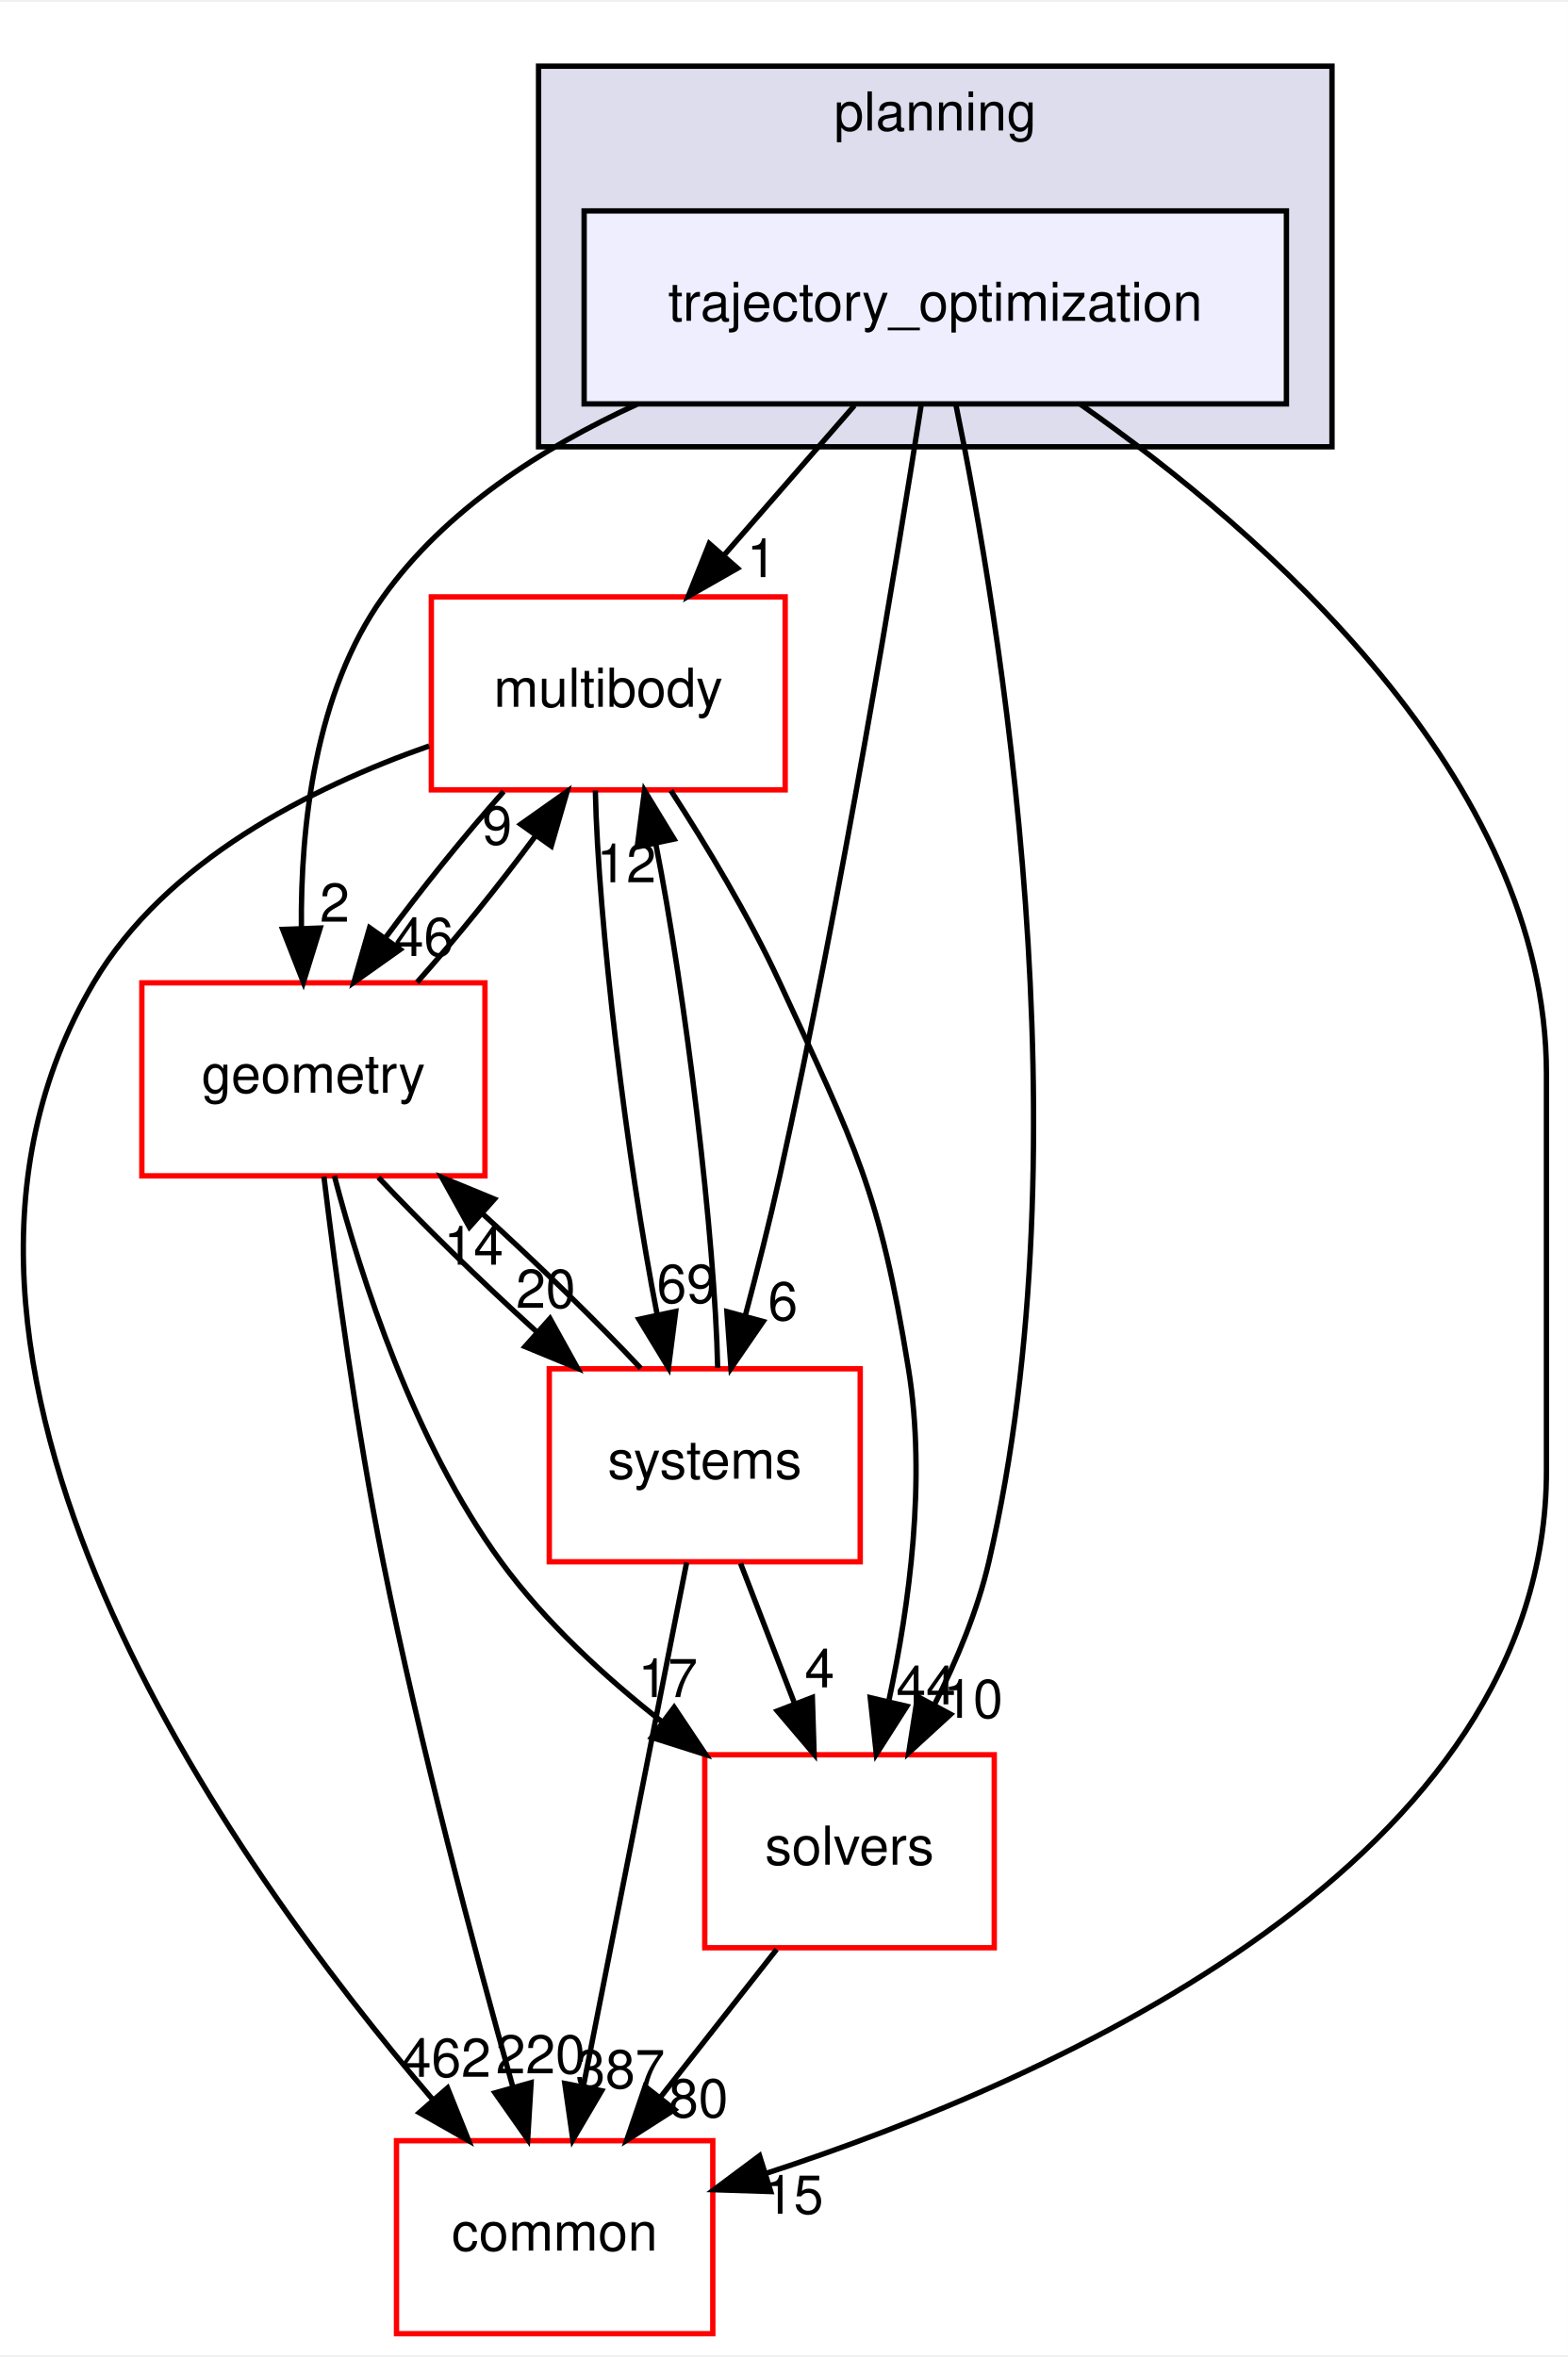
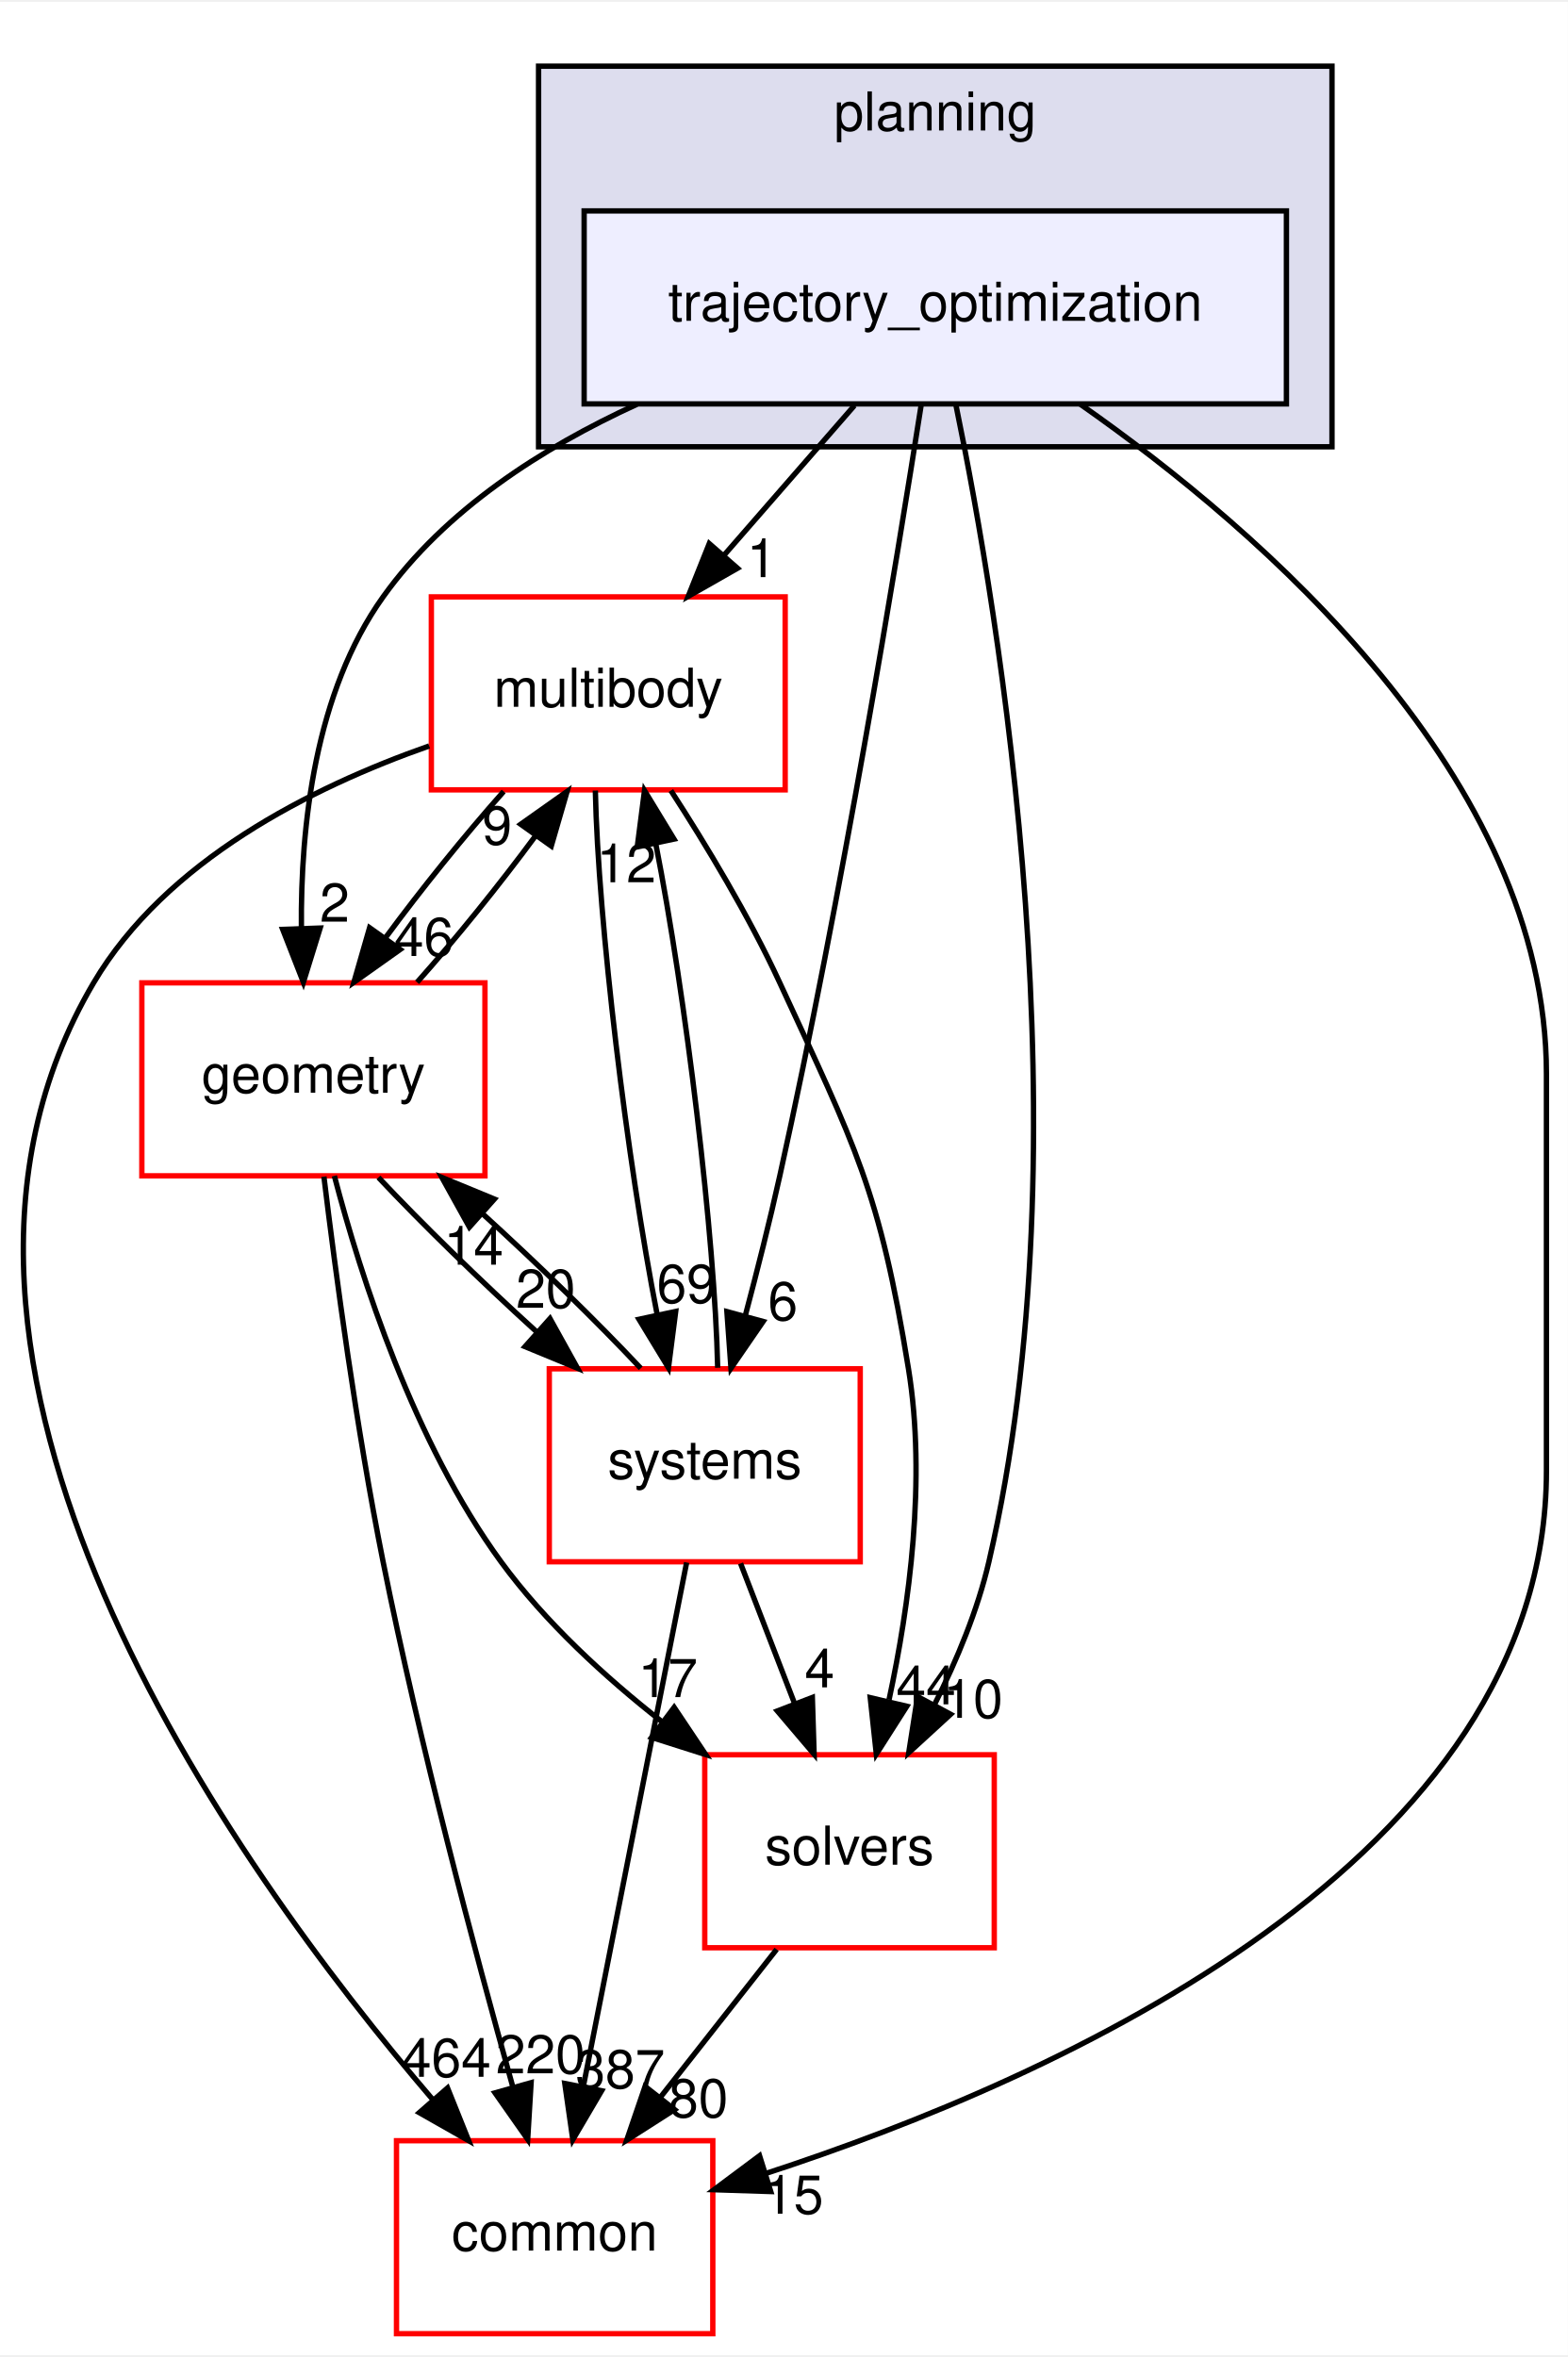
<svg xmlns="http://www.w3.org/2000/svg" xmlns:xlink="http://www.w3.org/1999/xlink" width="292pt" height="439pt" viewBox="0.00 0.00 292.46 439.00">
  <g id="graph0" class="graph" transform="scale(1 1) rotate(0) translate(4 435)">
    <polygon fill="white" stroke="transparent" points="-4,4 -4,-435 288.46,-435 288.46,4 -4,4" />
    <g id="clust1" class="cluster">
      <g id="a_clust1">
        <a xlink:href="dir_c1924aea86cc02fece93f366eec781e1.html" target="_top" xlink:title="planning">
          <polygon fill="#ddddee" stroke="black" points="96.46,-352 96.46,-423 244.46,-423 244.46,-352 96.46,-352" />
          <text text-anchor="middle" x="170.46" y="-411" font-family="Helvetica,sans-Serif" font-size="10.00">planning</text>
        </a>
      </g>
    </g>
    <g id="node1" class="node">
      <g id="a_node1">
        <a xlink:href="dir_d3b9c8c863d1cf0f0e483ccaf53b793e.html" target="_top" xlink:title="trajectory_optimization">
          <polygon fill="#eeeeff" stroke="black" points="235.96,-396 104.96,-396 104.96,-360 235.96,-360 235.96,-396" />
          <text text-anchor="middle" x="170.46" y="-375.5" font-family="Helvetica,sans-Serif" font-size="10.00">trajectory_optimization</text>
        </a>
      </g>
    </g>
    <g id="node2" class="node">
      <g id="a_node2">
        <a xlink:href="dir_39b8b3c6654246a9c12332c930bc7d3f.html" target="_top" xlink:title="multibody">
          <polygon fill="white" stroke="red" points="142.46,-324 76.46,-324 76.46,-288 142.46,-288 142.46,-324" />
          <text text-anchor="middle" x="109.46" y="-303.5" font-family="Helvetica,sans-Serif" font-size="10.00">multibody</text>
        </a>
      </g>
    </g>
    <g id="edge1" class="edge">
      <path fill="none" stroke="black" d="M155.38,-359.7C148.07,-351.3 139.15,-341.07 131.13,-331.86" />
      <polygon fill="black" stroke="black" points="133.57,-329.34 124.37,-324.1 128.3,-333.94 133.57,-329.34" />
      <g id="a_edge1-headlabel">
        <a xlink:href="dir_000104_000070.html" target="_top" xlink:title="1">
          <text text-anchor="middle" x="138.08" y="-327.69" font-family="Helvetica,sans-Serif" font-size="10.00">1</text>
        </a>
      </g>
    </g>
    <g id="node3" class="node">
      <g id="a_node3">
        <a xlink:href="dir_c86b501450b8b8b59405c286cb030cc3.html" target="_top" xlink:title="solvers">
          <polygon fill="white" stroke="red" points="181.46,-108 127.46,-108 127.46,-72 181.46,-72 181.46,-108" />
          <text text-anchor="middle" x="154.46" y="-87.5" font-family="Helvetica,sans-Serif" font-size="10.00">solvers</text>
        </a>
      </g>
    </g>
    <g id="edge2" class="edge">
      <path fill="none" stroke="black" d="M174.32,-359.75C182.37,-320.72 198.77,-222.88 180.46,-144 178.36,-134.96 174.5,-125.68 170.37,-117.47" />
      <polygon fill="black" stroke="black" points="173.32,-115.55 165.51,-108.39 167.15,-118.86 173.32,-115.55" />
      <g id="a_edge2-headlabel">
        <a xlink:href="dir_000104_000105.html" target="_top" xlink:title="10">
          <text text-anchor="middle" x="177.52" y="-114.88" font-family="Helvetica,sans-Serif" font-size="10.00">10</text>
        </a>
      </g>
    </g>
    <g id="node4" class="node">
      <g id="a_node4">
        <a xlink:href="dir_a36da230f0956f48b11c85f7d599788f.html" target="_top" xlink:title="common">
          <polygon fill="white" stroke="red" points="128.96,-36 69.96,-36 69.96,0 128.96,0 128.96,-36" />
          <text text-anchor="middle" x="99.46" y="-15.5" font-family="Helvetica,sans-Serif" font-size="10.00">common</text>
        </a>
      </g>
    </g>
    <g id="edge3" class="edge">
      <path fill="none" stroke="black" d="M197.48,-359.96C231.19,-336.37 284.46,-290.33 284.46,-235 284.46,-235 284.46,-235 284.46,-161 284.46,-88.2 193.19,-47.61 138.87,-29.9" />
      <polygon fill="black" stroke="black" points="139.77,-26.52 129.18,-26.86 137.68,-33.2 139.77,-26.52" />
      <g id="a_edge3-headlabel">
        <a xlink:href="dir_000104_000015.html" target="_top" xlink:title="15">
          <text text-anchor="middle" x="144.05" y="-22.39" font-family="Helvetica,sans-Serif" font-size="10.00">15</text>
        </a>
      </g>
    </g>
    <g id="node5" class="node">
      <g id="a_node5">
        <a xlink:href="dir_d739e095b49d8b72164589d00310017d.html" target="_top" xlink:title="geometry">
          <polygon fill="white" stroke="red" points="86.46,-252 22.46,-252 22.46,-216 86.46,-216 86.46,-252" />
          <text text-anchor="middle" x="54.46" y="-231.5" font-family="Helvetica,sans-Serif" font-size="10.00">geometry</text>
        </a>
      </g>
    </g>
    <g id="edge4" class="edge">
      <path fill="none" stroke="black" d="M114.82,-359.93C97.06,-351.8 79.03,-340.2 67.46,-324 54.73,-306.18 52.05,-281.17 52.22,-262.2" />
      <polygon fill="black" stroke="black" points="55.72,-262.22 52.59,-252.1 48.73,-261.97 55.72,-262.22" />
      <g id="a_edge4-headlabel">
        <a xlink:href="dir_000104_000053.html" target="_top" xlink:title="2">
          <text text-anchor="middle" x="58.43" y="-263.41" font-family="Helvetica,sans-Serif" font-size="10.00">2</text>
        </a>
      </g>
    </g>
    <g id="node6" class="node">
      <g id="a_node6">
        <a xlink:href="dir_b7a0e33b407baa23d8a077e33033c988.html" target="_top" xlink:title="systems">
          <polygon fill="white" stroke="red" points="156.46,-180 98.46,-180 98.46,-144 156.46,-144 156.46,-180" />
          <text text-anchor="middle" x="127.46" y="-159.5" font-family="Helvetica,sans-Serif" font-size="10.00">systems</text>
        </a>
      </g>
    </g>
    <g id="edge5" class="edge">
      <path fill="none" stroke="black" d="M167.86,-359.99C163.24,-330.52 153.02,-268.13 141.46,-216 139.58,-207.51 137.25,-198.32 135.05,-190.02" />
      <polygon fill="black" stroke="black" points="138.35,-188.83 132.35,-180.1 131.59,-190.67 138.35,-188.83" />
      <g id="a_edge5-headlabel">
        <a xlink:href="dir_000104_000081.html" target="_top" xlink:title="6">
          <text text-anchor="middle" x="142.03" y="-189.06" font-family="Helvetica,sans-Serif" font-size="10.00">6</text>
        </a>
      </g>
    </g>
    <g id="edge6" class="edge">
      <path fill="none" stroke="black" d="M121.14,-287.87C127.7,-277.74 135.7,-264.49 141.46,-252 155.6,-221.37 160.06,-213.3 165.46,-180 168.81,-159.38 165.63,-135.93 161.84,-118.28" />
      <polygon fill="black" stroke="black" points="165.15,-117.05 159.46,-108.12 158.33,-118.65 165.15,-117.05" />
      <g id="a_edge6-headlabel">
        <a xlink:href="dir_000070_000105.html" target="_top" xlink:title="44">
          <text text-anchor="middle" x="168.73" y="-117.41" font-family="Helvetica,sans-Serif" font-size="10.00">44</text>
        </a>
      </g>
    </g>
    <g id="edge7" class="edge">
      <path fill="none" stroke="black" d="M76.06,-296.19C54.06,-288.46 26.91,-274.79 13.46,-252 -28.11,-181.56 39.15,-87.58 76.77,-43.62" />
      <polygon fill="black" stroke="black" points="79.48,-45.84 83.42,-36.01 74.21,-41.24 79.48,-45.84" />
      <g id="a_edge7-headlabel">
-         <a xlink:href="dir_000070_000015.html" target="_top" xlink:title="462">
-           <text text-anchor="middle" x="79.25" y="-47.92" font-family="Helvetica,sans-Serif" font-size="10.00">462</text>
+         <a xlink:href="dir_000070_000015.html" target="_top" xlink:title="464">
+           <text text-anchor="middle" x="79.25" y="-47.92" font-family="Helvetica,sans-Serif" font-size="10.00">464</text>
        </a>
      </g>
    </g>
    <g id="edge8" class="edge">
      <path fill="none" stroke="black" d="M89.95,-287.7C82.64,-279.47 74.59,-269.48 67.91,-260.42" />
      <polygon fill="black" stroke="black" points="70.65,-258.23 62.01,-252.1 64.94,-262.28 70.65,-258.23" />
      <g id="a_edge8-headlabel">
        <a xlink:href="dir_000070_000053.html" target="_top" xlink:title="46">
          <text text-anchor="middle" x="75.05" y="-257.01" font-family="Helvetica,sans-Serif" font-size="10.00">46</text>
        </a>
      </g>
    </g>
    <g id="edge9" class="edge">
      <path fill="none" stroke="black" d="M107.05,-287.87C107.56,-263.56 112.95,-218.82 118.6,-190.01" />
      <polygon fill="black" stroke="black" points="122.04,-190.7 120.69,-180.19 115.19,-189.24 122.04,-190.7" />
      <g id="a_edge9-headlabel">
        <a xlink:href="dir_000070_000081.html" target="_top" xlink:title="69">
          <text text-anchor="middle" x="124.07" y="-192.3" font-family="Helvetica,sans-Serif" font-size="10.00">69</text>
        </a>
      </g>
    </g>
    <g id="edge10" class="edge">
      <path fill="none" stroke="black" d="M140.87,-71.7C134.34,-63.39 126.39,-53.28 119.21,-44.14" />
      <polygon fill="black" stroke="black" points="121.83,-41.81 112.9,-36.1 116.33,-46.13 121.83,-41.81" />
      <g id="a_edge10-headlabel">
        <a xlink:href="dir_000105_000015.html" target="_top" xlink:title="80">
          <text text-anchor="middle" x="126.28" y="-40.38" font-family="Helvetica,sans-Serif" font-size="10.00">80</text>
        </a>
      </g>
    </g>
    <g id="edge11" class="edge">
      <path fill="none" stroke="black" d="M73.8,-252.1C81.09,-260.3 89.15,-270.28 95.85,-279.36" />
      <polygon fill="black" stroke="black" points="93.13,-281.58 101.78,-287.7 98.83,-277.52 93.13,-281.58" />
      <g id="a_edge11-headlabel">
        <a xlink:href="dir_000053_000070.html" target="_top" xlink:title="9">
          <text text-anchor="middle" x="88.73" y="-277.8" font-family="Helvetica,sans-Serif" font-size="10.00">9</text>
        </a>
      </g>
    </g>
    <g id="edge12" class="edge">
      <path fill="none" stroke="black" d="M58.37,-215.99C63.32,-197.07 73.21,-166.26 89.46,-144 97.67,-132.76 108.82,-122.52 119.56,-114.1" />
      <polygon fill="black" stroke="black" points="121.75,-116.84 127.64,-108.03 117.54,-111.24 121.75,-116.84" />
      <g id="a_edge12-headlabel">
        <a xlink:href="dir_000053_000105.html" target="_top" xlink:title="17">
          <text text-anchor="middle" x="120.58" y="-118.76" font-family="Helvetica,sans-Serif" font-size="10.00">17</text>
        </a>
      </g>
    </g>
    <g id="edge13" class="edge">
      <path fill="none" stroke="black" d="M56.42,-215.85C58.6,-197.86 62.49,-168.8 67.46,-144 74.28,-109.98 84.56,-71.37 91.62,-46.18" />
      <polygon fill="black" stroke="black" points="95.07,-46.83 94.43,-36.26 88.34,-44.93 95.07,-46.83" />
      <g id="a_edge13-headlabel">
        <a xlink:href="dir_000053_000015.html" target="_top" xlink:title="220">
          <text text-anchor="middle" x="96.82" y="-48.56" font-family="Helvetica,sans-Serif" font-size="10.00">220</text>
        </a>
      </g>
    </g>
    <g id="edge14" class="edge">
      <path fill="none" stroke="black" d="M66.59,-215.7C74.72,-207.05 85.59,-196.45 95.96,-187.03" />
      <polygon fill="black" stroke="black" points="98.59,-189.37 103.73,-180.1 93.93,-184.14 98.59,-189.37" />
      <g id="a_edge14-headlabel">
        <a xlink:href="dir_000053_000081.html" target="_top" xlink:title="20">
          <text text-anchor="middle" x="97.8" y="-191.38" font-family="Helvetica,sans-Serif" font-size="10.00">20</text>
        </a>
      </g>
    </g>
    <g id="edge15" class="edge">
      <path fill="none" stroke="black" d="M129.87,-180.19C129.35,-204.53 123.96,-249.28 118.3,-278.06" />
      <polygon fill="black" stroke="black" points="114.87,-277.36 116.22,-287.87 121.72,-278.82 114.87,-277.36" />
      <g id="a_edge15-headlabel">
        <a xlink:href="dir_000081_000070.html" target="_top" xlink:title="12">
          <text text-anchor="middle" x="112.84" y="-270.76" font-family="Helvetica,sans-Serif" font-size="10.00">12</text>
        </a>
      </g>
    </g>
    <g id="edge16" class="edge">
      <path fill="none" stroke="black" d="M134.14,-143.7C137.18,-135.81 140.84,-126.3 144.22,-117.55" />
      <polygon fill="black" stroke="black" points="147.53,-118.69 147.86,-108.1 141,-116.17 147.53,-118.69" />
      <g id="a_edge16-headlabel">
        <a xlink:href="dir_000081_000105.html" target="_top" xlink:title="4">
          <text text-anchor="middle" x="148.89" y="-120.57" font-family="Helvetica,sans-Serif" font-size="10.00">4</text>
        </a>
      </g>
    </g>
    <g id="edge17" class="edge">
      <path fill="none" stroke="black" d="M124.08,-143.87C119.29,-119.56 110.47,-74.82 104.79,-46.01" />
      <polygon fill="black" stroke="black" points="108.22,-45.32 102.85,-36.19 101.35,-46.68 108.22,-45.32" />
      <g id="a_edge17-headlabel">
        <a xlink:href="dir_000081_000015.html" target="_top" xlink:title="387">
          <text text-anchor="middle" x="111.7" y="-45.8" font-family="Helvetica,sans-Serif" font-size="10.00">387</text>
        </a>
      </g>
    </g>
    <g id="edge18" class="edge">
      <path fill="none" stroke="black" d="M115.52,-180.1C107.36,-188.8 96.36,-199.52 85.9,-209.03" />
      <polygon fill="black" stroke="black" points="83.56,-206.43 78.42,-215.7 88.22,-211.66 83.56,-206.43" />
      <g id="a_edge18-headlabel">
        <a xlink:href="dir_000081_000053.html" target="_top" xlink:title="14">
          <text text-anchor="middle" x="84.35" y="-199.42" font-family="Helvetica,sans-Serif" font-size="10.00">14</text>
        </a>
      </g>
    </g>
  </g>
</svg>
